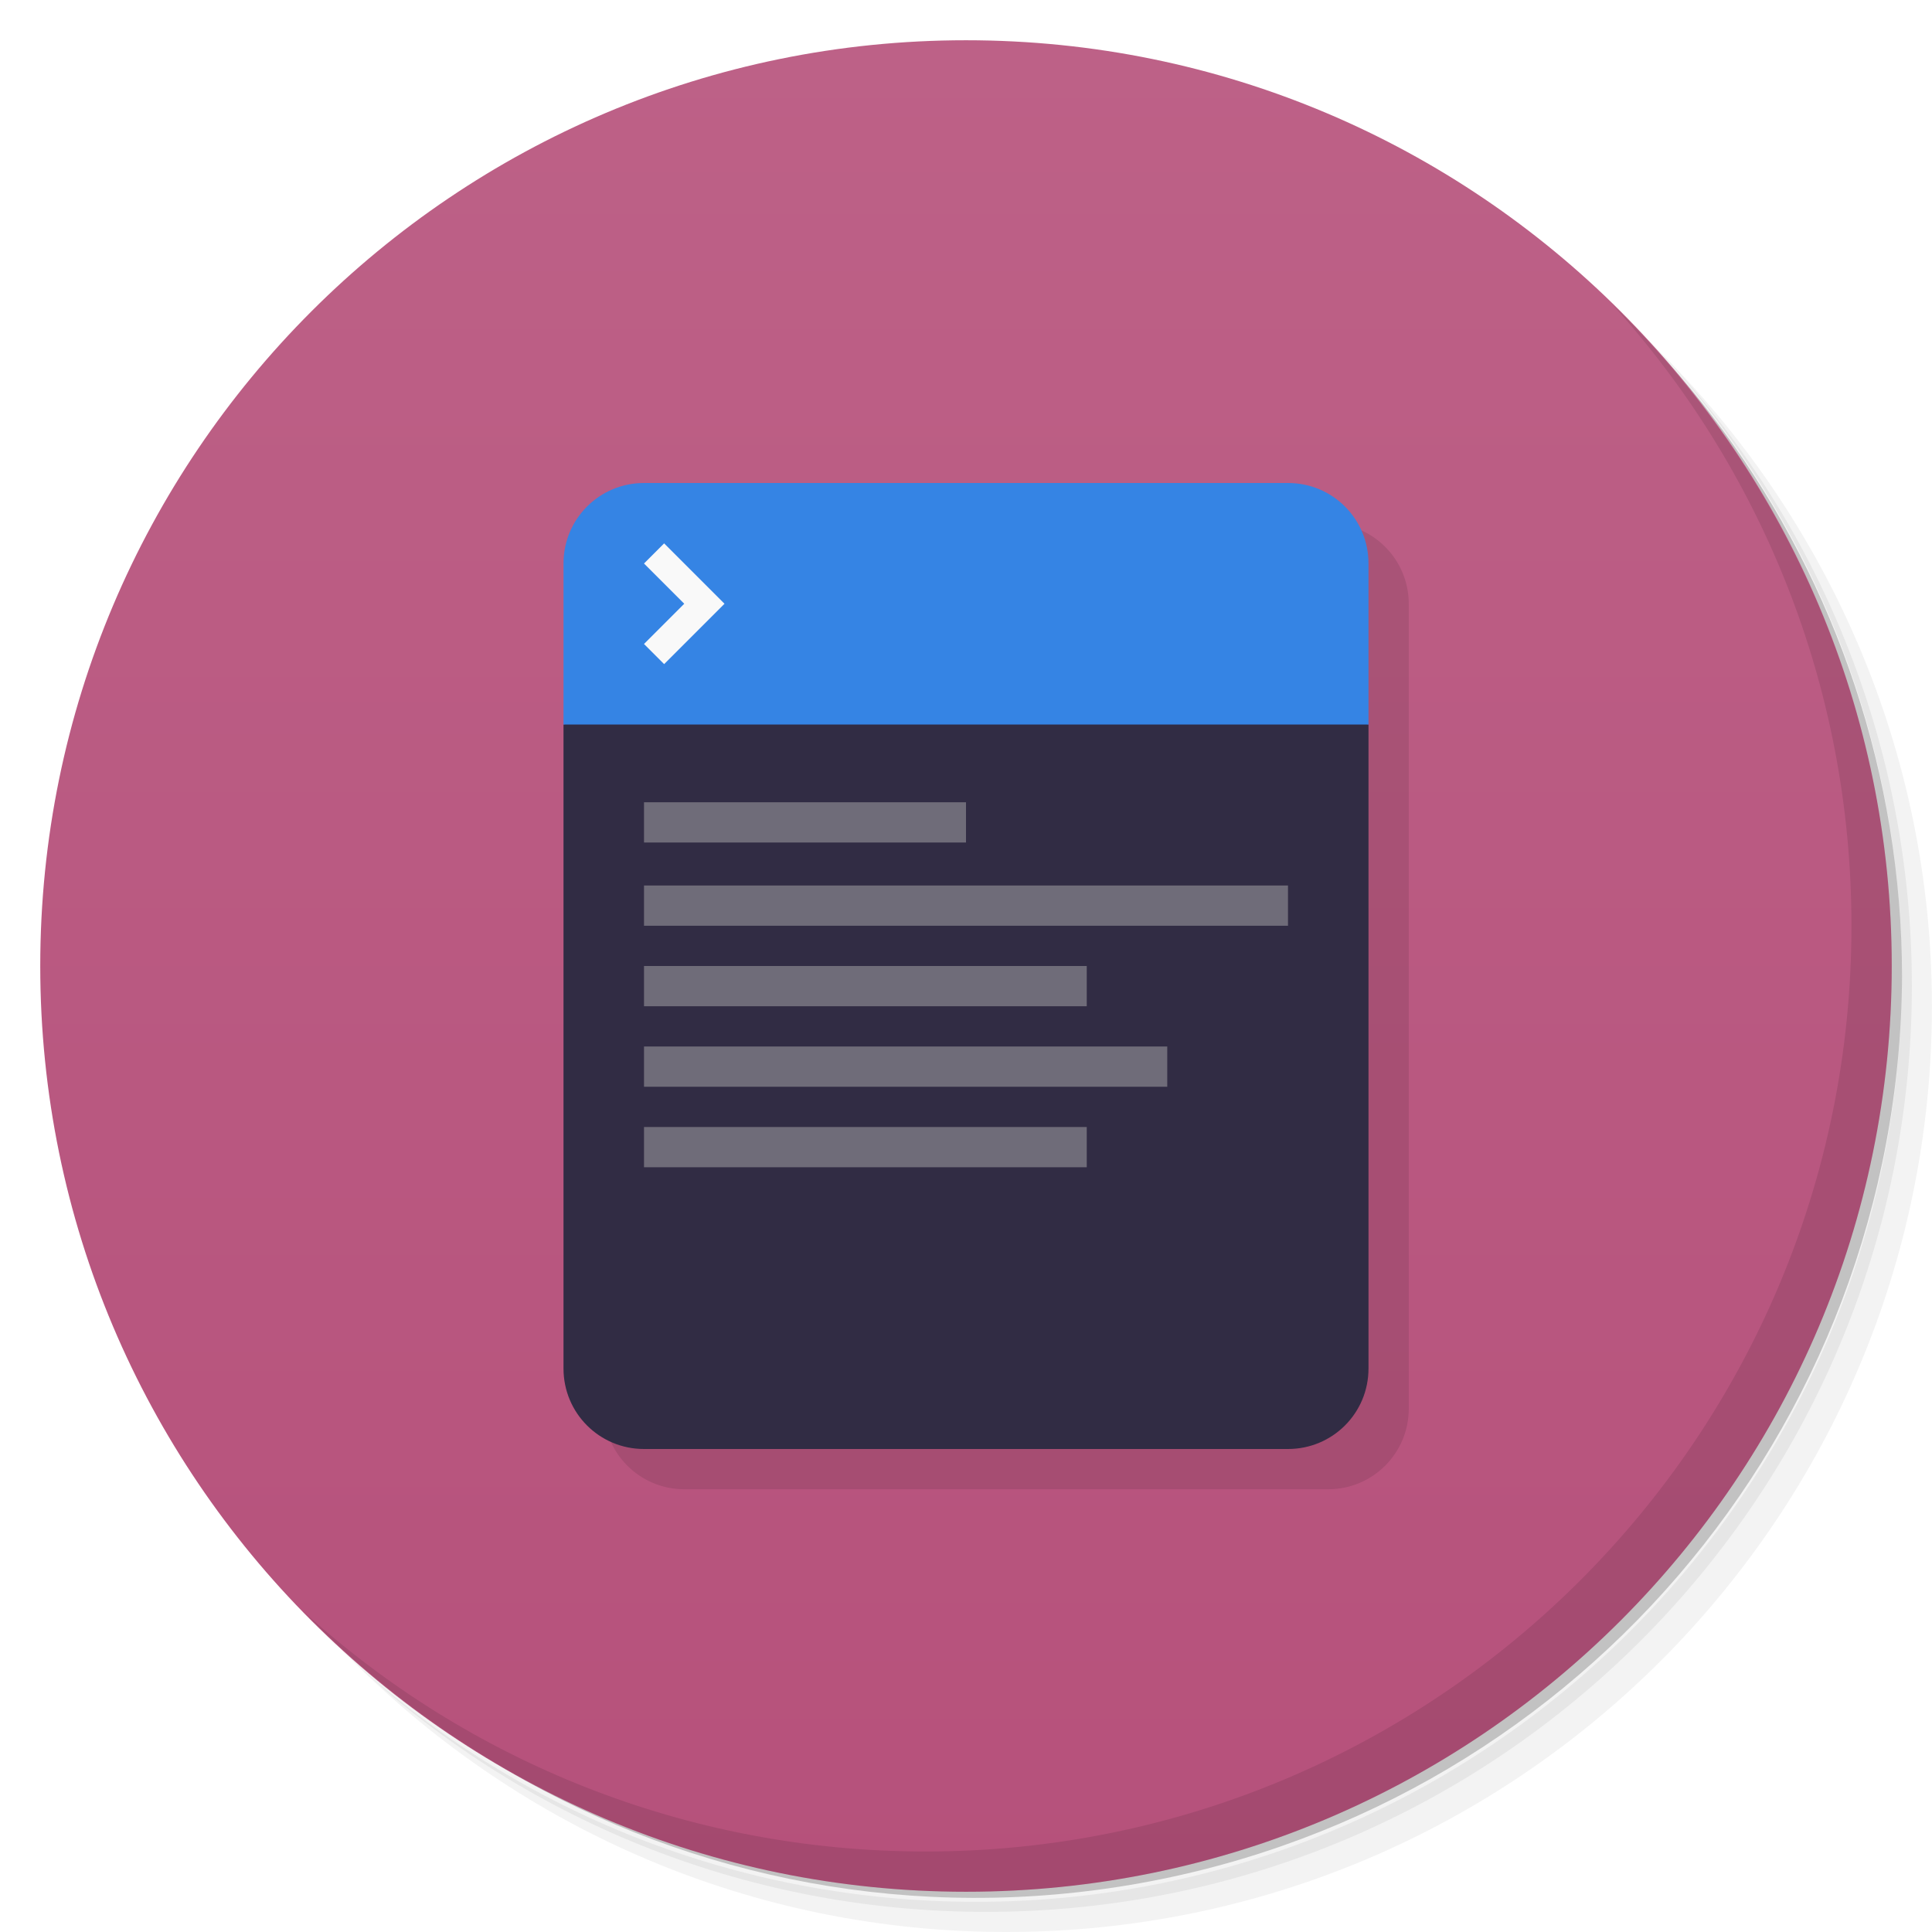
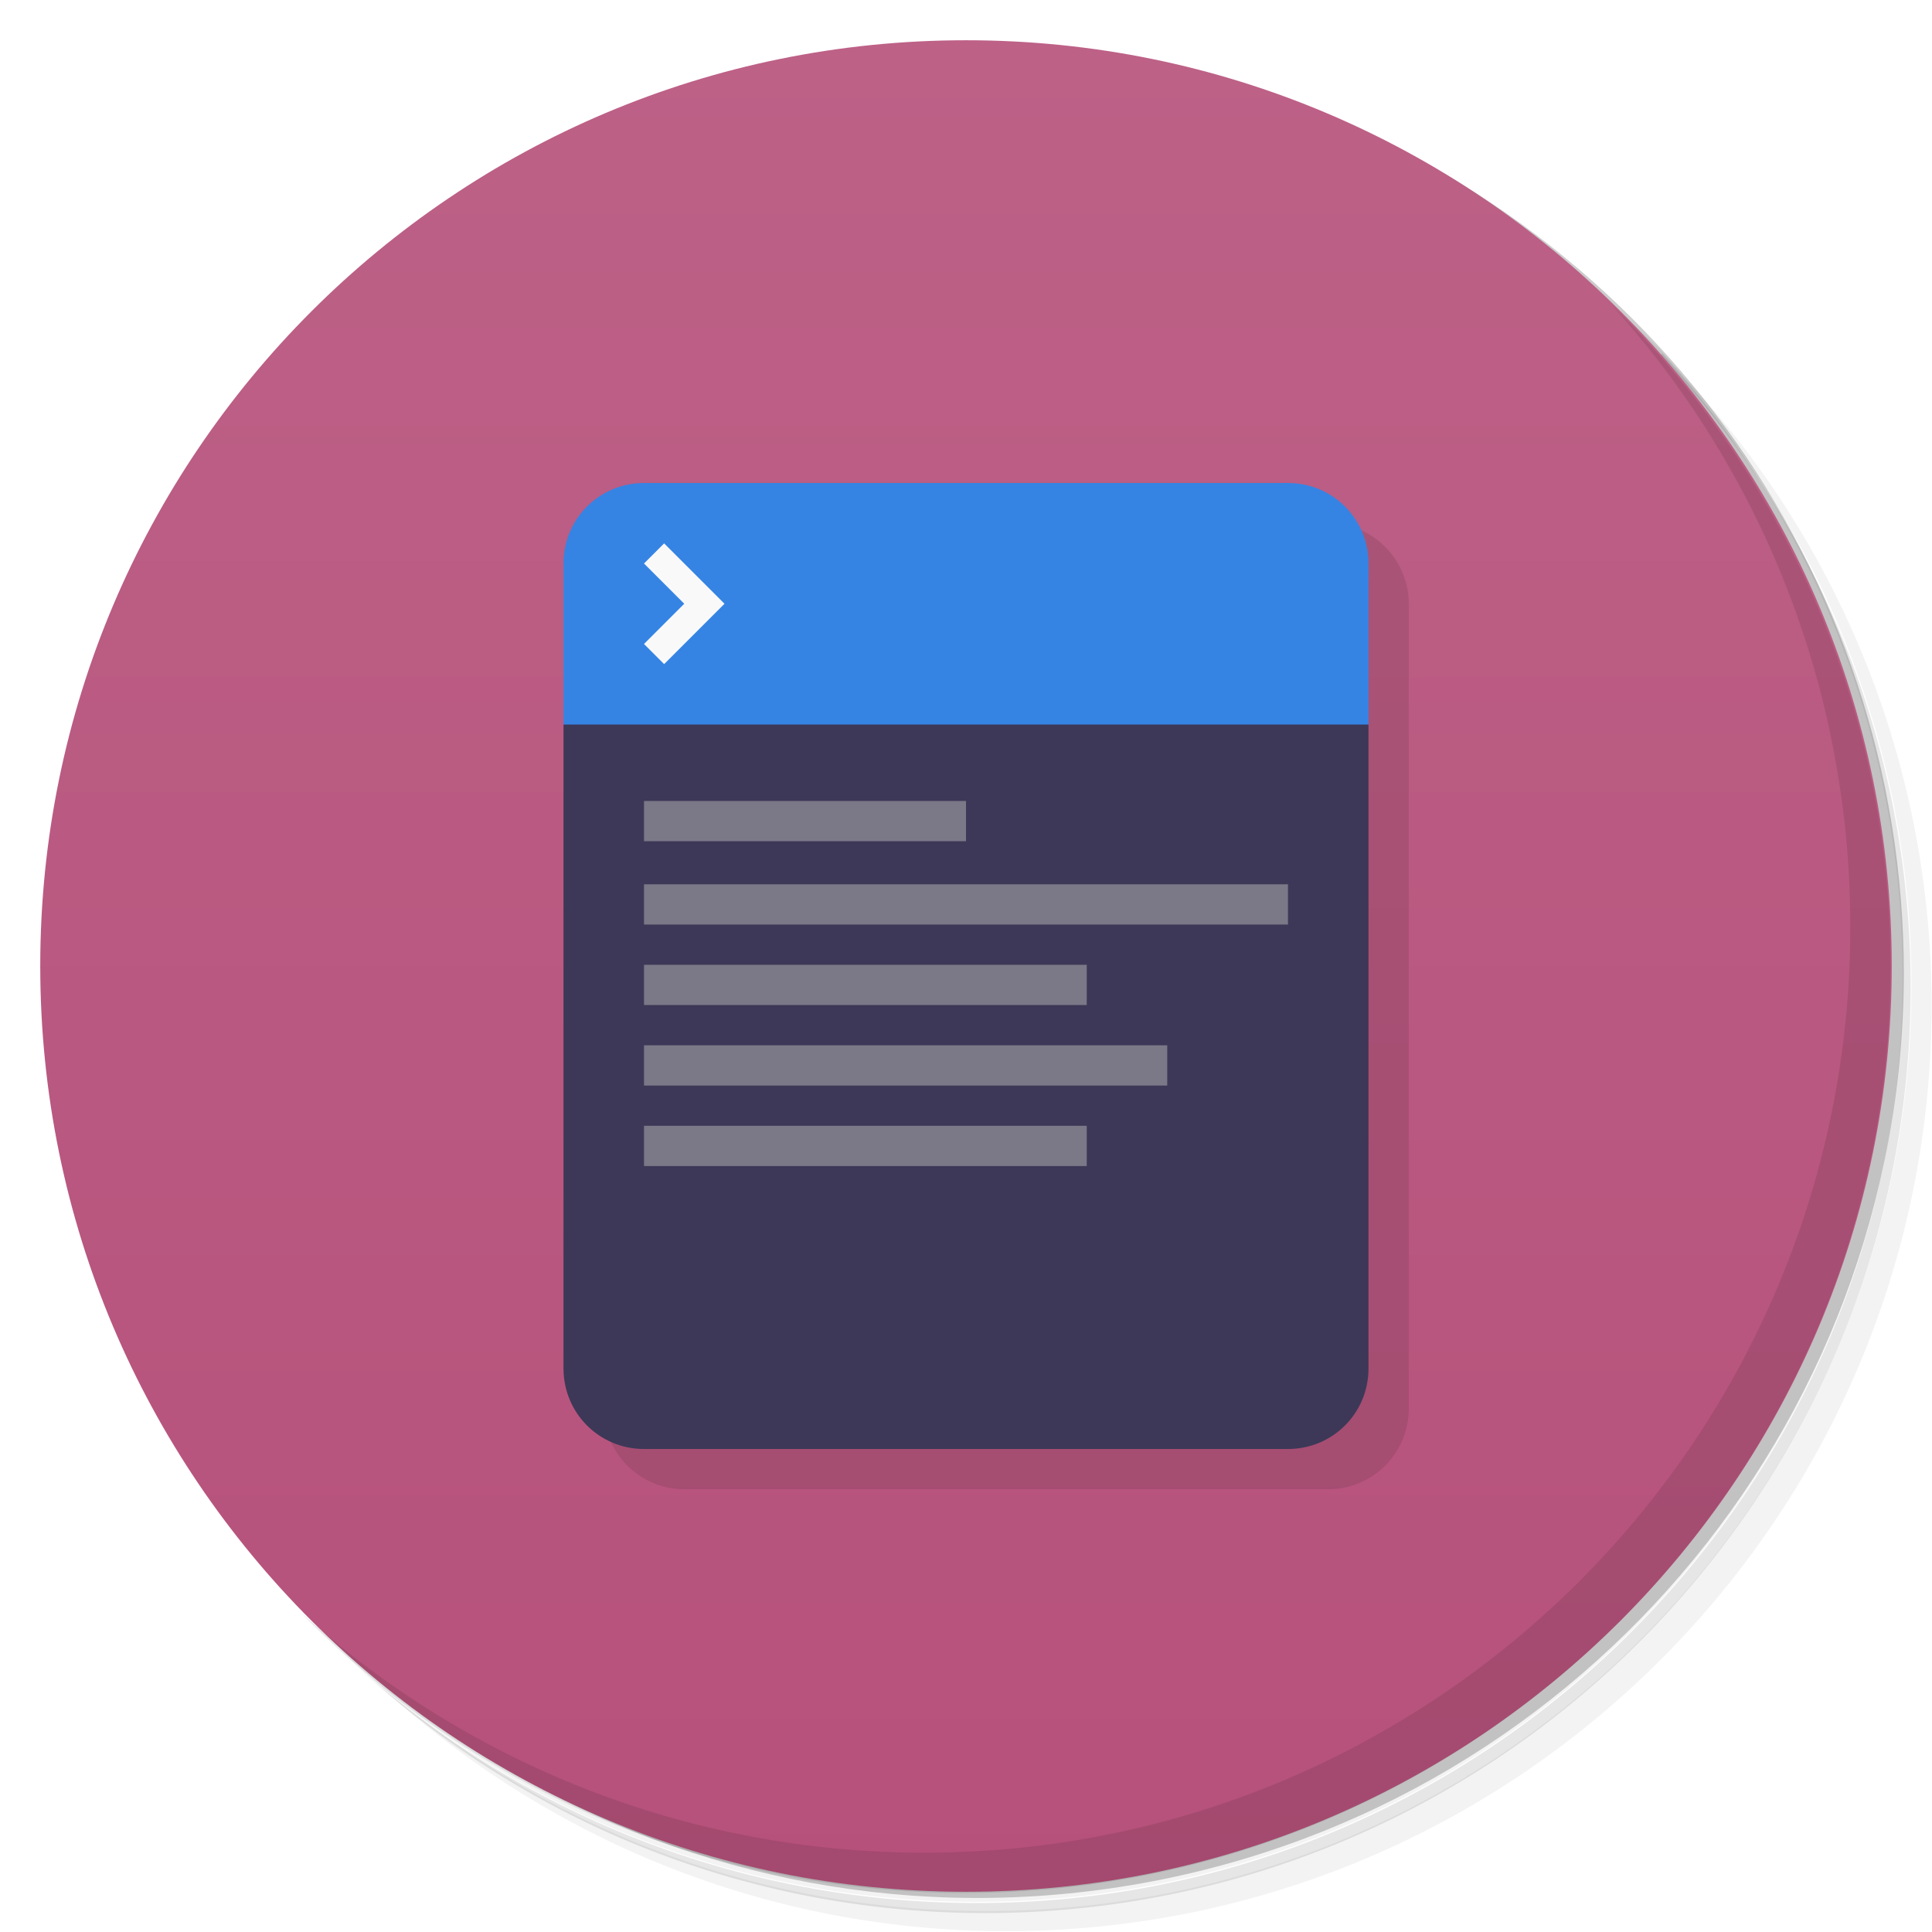
<svg xmlns="http://www.w3.org/2000/svg" version="1.1" viewBox="0 0 48 48">
  <defs>
    <linearGradient id="bg" x2="0" y1="1" y2="47" gradientUnits="userSpaceOnUse">
      <stop style="stop-color:#bd6187" offset="0" />
      <stop style="stop-color:#b6517b" offset="1" />
    </linearGradient>
  </defs>
-   <path d="m36.31 5c5.859 4.062 9.688 10.831 9.688 18.5 0 12.426-10.07 22.5-22.5 22.5-7.669 0-14.438-3.828-18.5-9.688 1.037 1.822 2.306 3.499 3.781 4.969 4.085 3.712 9.514 5.969 15.469 5.969 12.703 0 23-10.298 23-23 0-5.954-2.256-11.384-5.969-15.469-1.469-1.475-3.147-2.744-4.969-3.781zm4.969 3.781c3.854 4.113 6.219 9.637 6.219 15.719 0 12.703-10.297 23-23 23-6.081 0-11.606-2.364-15.719-6.219 4.16 4.144 9.883 6.719 16.219 6.719 12.703 0 23-10.298 23-23 0-6.335-2.575-12.06-6.719-16.219z" style="opacity:.05" />
-   <path d="m41.28 8.781c3.712 4.085 5.969 9.514 5.969 15.469 0 12.703-10.297 23-23 23-5.954 0-11.384-2.256-15.469-5.969 4.113 3.854 9.637 6.219 15.719 6.219 12.703 0 23-10.298 23-23 0-6.081-2.364-11.606-6.219-15.719z" style="opacity:.1" />
-   <path d="m31.25 2.375c8.615 3.154 14.75 11.417 14.75 21.13 0 12.426-10.07 22.5-22.5 22.5-9.708 0-17.971-6.135-21.12-14.75a23 23 0 0 0 44.875-7 23 23 0 0 0-16-21.875z" style="opacity:.2" />
+   <path d="m36.3 5c5.86 4.06 9.69 10.8 9.69 18.5 0 12.4-10.1 22.5-22.5 22.5-7.67 0-14.4-3.83-18.5-9.69 1.04 1.82 2.31 3.5 3.78 4.97 4.08 3.71 9.51 5.97 15.5 5.97 12.7 0 23-10.3 23-23 0-5.95-2.26-11.4-5.97-15.5-1.47-1.48-3.15-2.74-4.97-3.78zm4.97 3.78c3.85 4.11 6.22 9.64 6.22 15.7 0 12.7-10.3 23-23 23-6.08 0-11.6-2.36-15.7-6.22 4.16 4.14 9.88 6.72 16.2 6.72 12.7 0 23-10.3 23-23 0-6.34-2.58-12.1-6.72-16.2z" style="opacity:.05" />
+   <path d="m41.3 8.78c3.71 4.08 5.97 9.51 5.97 15.5 0 12.7-10.3 23-23 23-5.95 0-11.4-2.26-15.5-5.97 4.11 3.85 9.64 6.22 15.7 6.22 12.7 0 23-10.3 23-23 0-6.08-2.36-11.6-6.22-15.7z" style="opacity:.1" />
+   <path d="m31.2 2.38c8.62 3.15 14.8 11.4 14.8 21.1 0 12.4-10.1 22.5-22.5 22.5-9.71 0-18-6.14-21.1-14.8a23 23 0 0 0 44.9-7 23 23 0 0 0-16-21.9z" style="opacity:.2" />
  <circle cx="24" cy="24" r="23" style="fill:url(#bg)" />
-   <path d="m40.03 7.531c3.712 4.084 5.969 9.514 5.969 15.469 0 12.703-10.297 23-23 23-5.954 0-11.384-2.256-15.469-5.969 4.178 4.291 10.01 6.969 16.469 6.969 12.703 0 23-10.298 23-23 0-6.462-2.677-12.291-6.969-16.469z" style="opacity:.1" />
+   <path d="m40 7.53c3.71 4.08 5.97 9.51 5.97 15.5 0 12.7-10.3 23-23 23-5.95 0-11.4-2.26-15.5-5.97 4.18 4.29 10 6.97 16.5 6.97 12.7 0 23-10.3 23-23 0-6.46-2.68-12.3-6.97-16.5z" style="opacity:.1" />
  <rect x="15" y="13" width="20" height="24" ry="2" style="opacity:.1" />
-   <path d="m14 18v16c0 1.108 0.892 2 2 2h16c1.108 0 2-0.892 2-2v-16l-10-2z" style="fill:#312c44" />
-   <path d="m16 12h16c1.108 0 2 0.892 2 2v4h-20v-4c0-1.108 0.892-2 2-2z" style="fill:#3584e4" />
-   <path d="m16 19.932v1h8v-1zm0 2.068v1h16v-1zm0 2v1h11v-1zm0 2v1h13v-1zm0 2v1h11v-1z" style="fill:#6f6c79" />
+   <path d="m14 18v16c0 1.11 0.892 2 2 2h16c1.11 0 2-0.892 2-2v-16l-10-2z" style="fill:#3d3857" />
+   <path d="m16 12h16c1.11 0 2 0.892 2 2v4h-20v-4c0-1.11 0.892-2 2-2z" style="fill:#3584e4" />
+   <path d="m16 19.9v1h8v-1zm0 2.07v1h16v-1zm0 2v1h11v-1zm0 2v1h13v-1zm0 2v1h11v-1z" style="fill:#7b7887" />
  <path d="m16.5 13.5-0.5 0.5 1 1-1 1 0.5 0.5 1.5-1.5z" style="fill:#f9f9f9" />
</svg>
